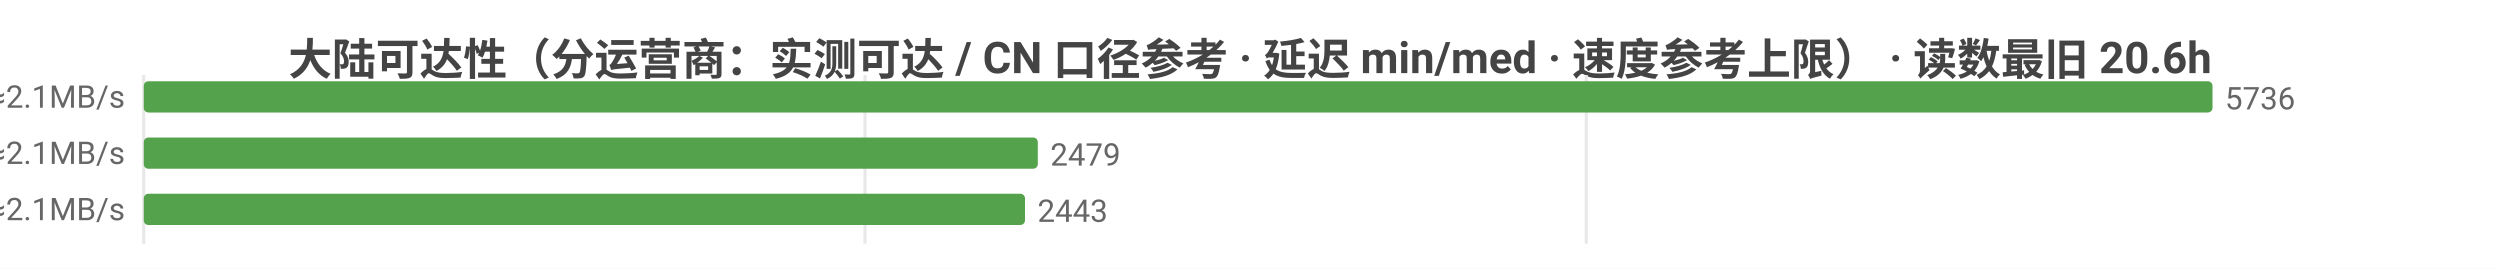
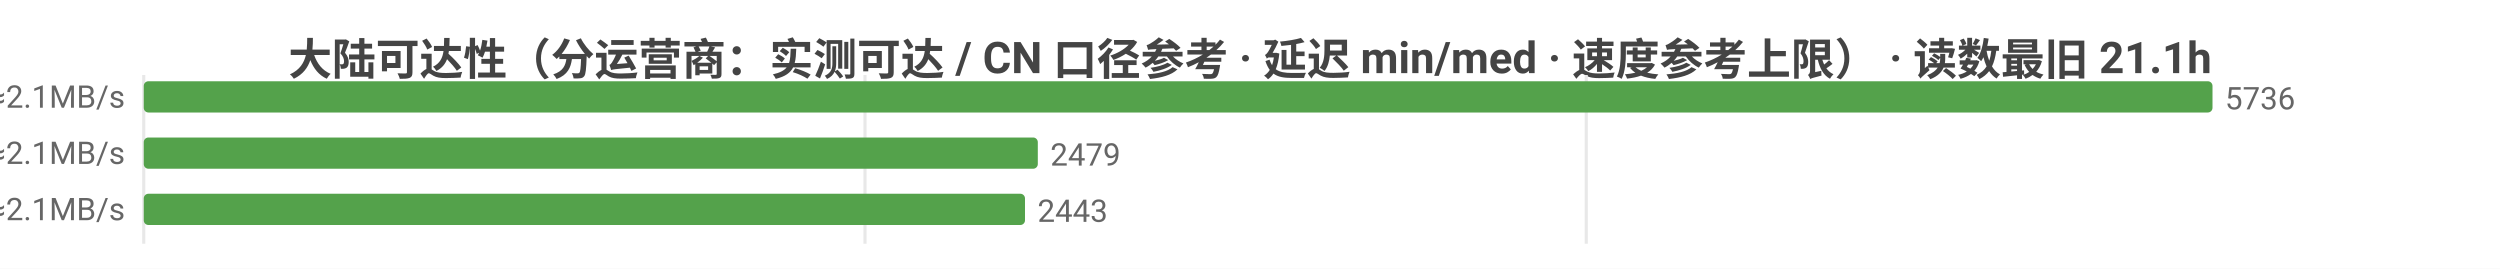
<svg xmlns="http://www.w3.org/2000/svg" width="800" height="86" viewBox="0 0 800 86">
  <rect width="800" height="86" fill="#ffffff" />
  <style>text{font-family:system-ui,-apple-system,'Segoe UI',Roboto,'PingFang SC','Microsoft YaHei','Noto Sans CJK SC',sans-serif}.g{stroke:#e8e8e8;stroke-width:1}.a{stroke:#999;stroke-width:1}.t{font-size:10px;fill:#666}.m{font-size:10px;text-anchor:middle;fill:#666}.e{font-size:10px;text-anchor:end;fill:#666}.l{font-size:11px;fill:#333}.tt{font-size:14px;font-weight:600;text-anchor:middle;fill:#444}.em{font-size:13px;text-anchor:middle;fill:#999}</style>
-   <text class="tt" x="400.0" y="24">大陆可达性（分运营商：实测可达 / CN 口径参考 · 延迟 min/med · 速度参考上限） · 读数最旧 20.6h</text>
+   <text class="tt" x="400.0" y="24">大陆可达性（分运营商：实测可达 / CN 口径参考 · 延迟 min/med · 速度参考上限） · 读数最旧 21.1h</text>
  <line class="g" x1="46" y1="24" x2="46" y2="78" />
  <line class="g" x1="276.8" y1="24" x2="276.8" y2="78" />
  <line class="g" x1="507.6" y1="24" x2="507.6" y2="78" />
  <text class="e" x="40" y="35">中国电信  实测可达 5736/5736 · CN口径 14247  min30/med231ms  ≈2.1MB/s</text>
  <rect x="46" y="26" width="662" height="10" fill="#54a24b" rx="1.5" />
  <text class="t" x="712" y="35">5736</text>
  <text class="e" x="40" y="53">中国联通  实测可达 2479/2479 · CN口径 14247  min18/med233ms  ≈2.1MB/s</text>
  <rect x="46" y="44" width="286.1" height="10" fill="#54a24b" rx="1.5" />
  <text class="t" x="336.1" y="53">2479</text>
  <text class="e" x="40" y="71">中国移动  实测可达 2443/2443 · CN口径 14247  min19/med226ms  ≈2.1MB/s</text>
  <rect x="46" y="62" width="282.0" height="10" fill="#54a24b" rx="1.5" />
  <text class="t" x="332.0" y="71">2443</text>
</svg>
